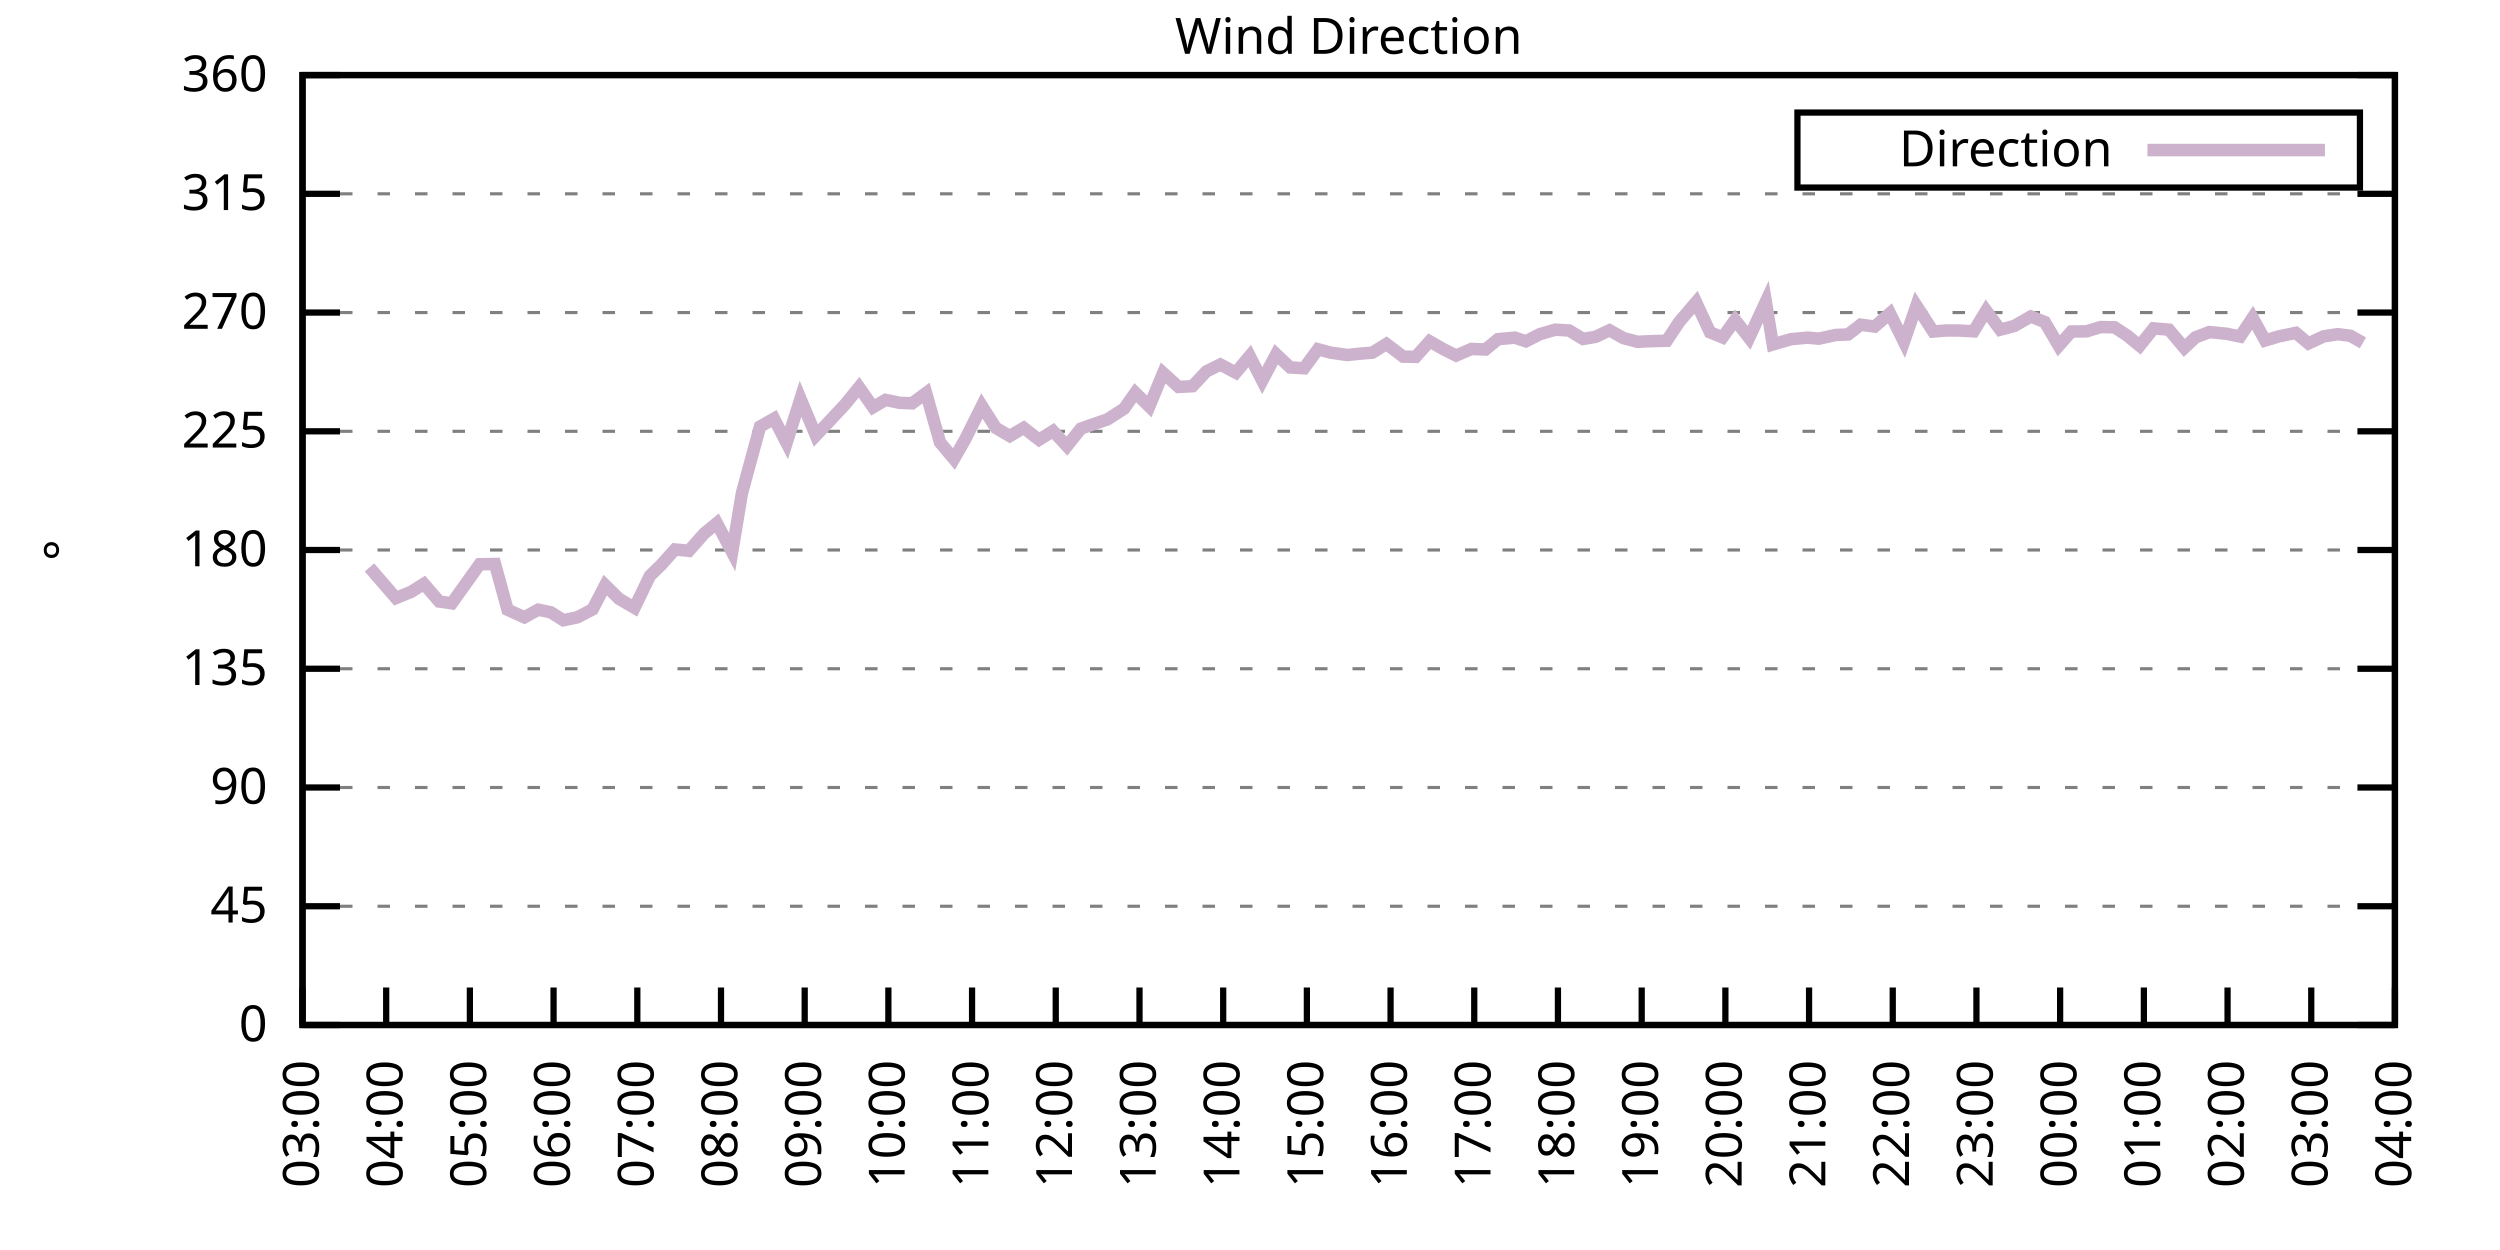
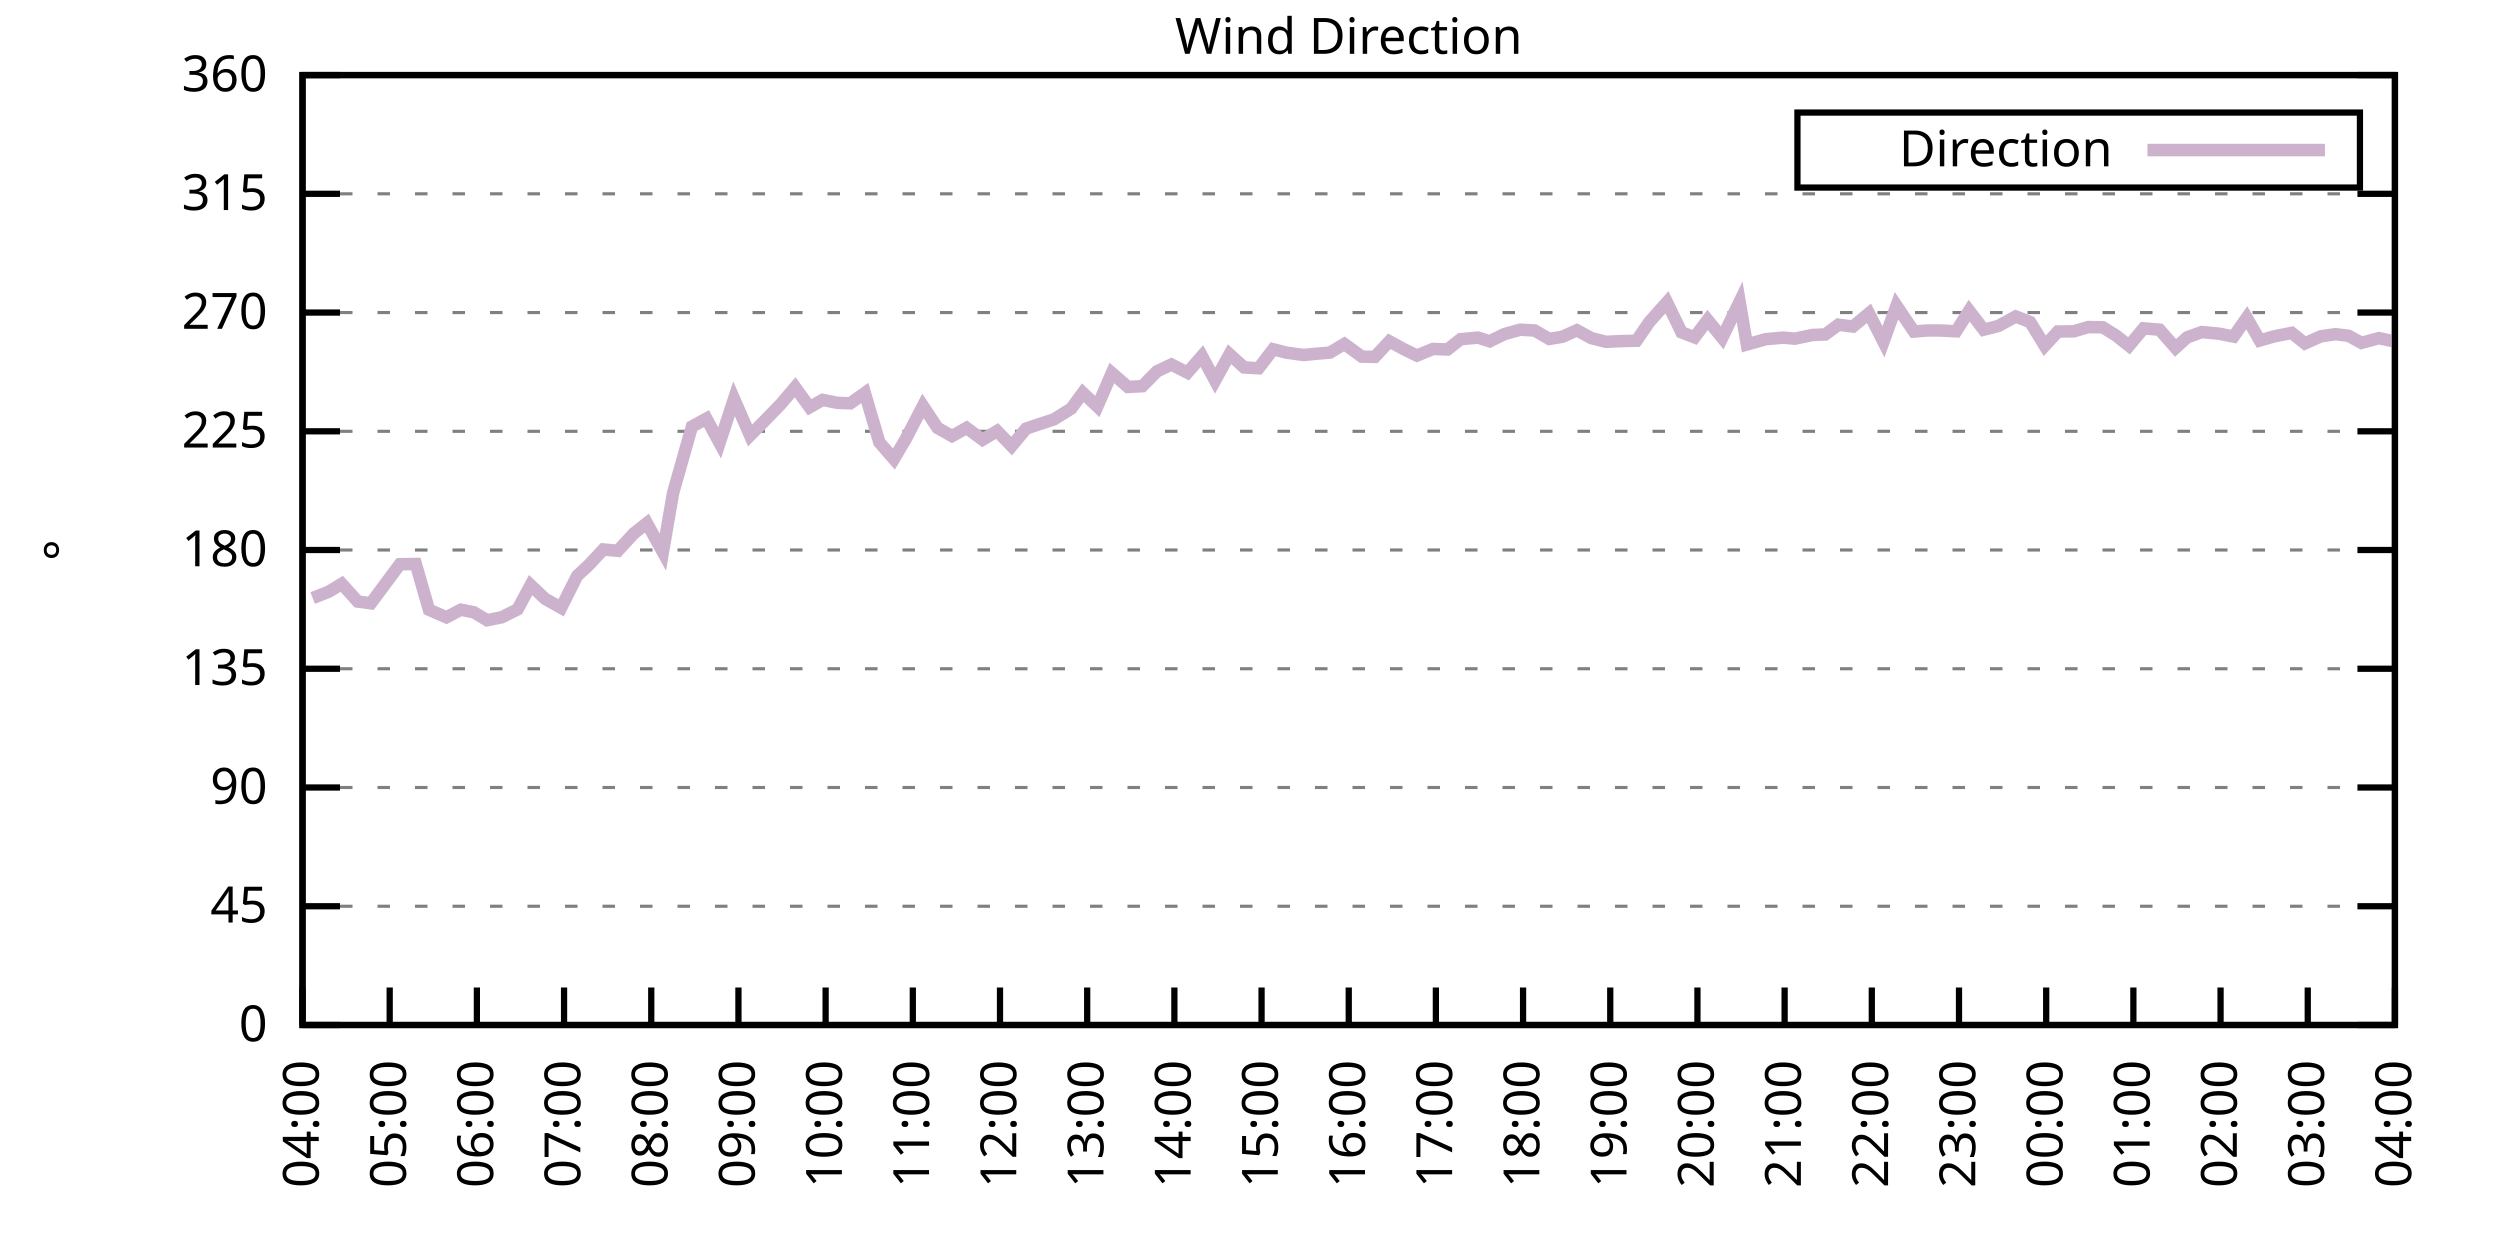
<svg xmlns="http://www.w3.org/2000/svg" xmlns:xlink="http://www.w3.org/1999/xlink" width="400" height="200" viewBox="0 0 400 200">
  <g id="gnuplot_canvas">
    <rect x="0" y="0" width="400" height="200" fill="none" />
    <defs>
      <circle id="gpDot" r="0.5" stroke-width="0.5" stroke="currentColor" />
      <path id="gpPt0" stroke-width="0.333" stroke="currentColor" d="M-1,0 h2 M0,-1 v2" />
      <path id="gpPt1" stroke-width="0.333" stroke="currentColor" d="M-1,-1 L1,1 M1,-1 L-1,1" />
      <path id="gpPt2" stroke-width="0.333" stroke="currentColor" d="M-1,0 L1,0 M0,-1 L0,1 M-1,-1 L1,1 M-1,1 L1,-1" />
      <rect id="gpPt3" stroke-width="0.333" stroke="currentColor" x="-1" y="-1" width="2" height="2" />
      <rect id="gpPt4" stroke-width="0.333" stroke="currentColor" fill="currentColor" x="-1" y="-1" width="2" height="2" />
      <circle id="gpPt5" stroke-width="0.333" stroke="currentColor" cx="0" cy="0" r="1" />
      <use xlink:href="#gpPt5" id="gpPt6" fill="currentColor" stroke="none" />
      <path id="gpPt7" stroke-width="0.333" stroke="currentColor" d="M0,-1.33 L-1.33,0.67 L1.33,0.67 z" />
      <use xlink:href="#gpPt7" id="gpPt8" fill="currentColor" stroke="none" />
      <use xlink:href="#gpPt7" id="gpPt9" stroke="currentColor" transform="rotate(180)" />
      <use xlink:href="#gpPt9" id="gpPt10" fill="currentColor" stroke="none" />
      <use xlink:href="#gpPt3" id="gpPt11" stroke="currentColor" transform="rotate(45)" />
      <use xlink:href="#gpPt11" id="gpPt12" fill="currentColor" stroke="none" />
      <path id="gpPt13" stroke-width="0.333" stroke="currentColor" d="M0,1.330 L1.265,0.411 L0.782,-1.067 L-0.782,-1.076 L-1.265,0.411 z" />
      <use xlink:href="#gpPt13" id="gpPt14" fill="currentColor" stroke="none" />
      <filter id="textbox" filterUnits="objectBoundingBox" x="0" y="0" height="1" width="1">
        <feFlood flood-color="white" flood-opacity="1" result="bgnd" />
        <feComposite in="SourceGraphic" in2="bgnd" operator="atop" />
      </filter>
      <filter id="greybox" filterUnits="objectBoundingBox" x="0" y="0" height="1" width="1">
        <feFlood flood-color="lightgrey" flood-opacity="1" result="grey" />
        <feComposite in="SourceGraphic" in2="grey" operator="atop" />
      </filter>
    </defs>
    <g fill="none" color="white" stroke="currentColor" stroke-width="1.00" stroke-linecap="butt" stroke-linejoin="miter">
</g>
    <g fill="none" color="black" stroke="currentColor" stroke-width="1.00" stroke-linecap="butt" stroke-linejoin="miter">
      <g stroke="none" shape-rendering="crispEdges">
        <polygon fill="rgb(255, 255, 255)" points="48.40,164.00 383.18,164.00 383.18,12.02 48.40,12.02 " />
      </g>
    </g>
    <g fill="none" color="black" stroke="currentColor" stroke-width="1.00" stroke-linecap="butt" stroke-linejoin="miter">
</g>
    <g fill="none" color="black" stroke="black" stroke-width="0.50" stroke-linecap="butt" stroke-linejoin="miter">
</g>
    <g fill="none" color="gray" stroke="currentColor" stroke-width="0.50" stroke-linecap="butt" stroke-linejoin="miter">
      <path stroke="gray" stroke-dasharray="2,4" class="gridline" d="M48.40,164.00 L383.19,164.00  " />
    </g>
    <g fill="none" color="gray" stroke="gray" stroke-width="1.00" stroke-linecap="butt" stroke-linejoin="miter">
</g>
    <g fill="none" color="black" stroke="currentColor" stroke-width="1.00" stroke-linecap="butt" stroke-linejoin="miter">
      <path stroke="black" d="M48.40,164.00 L54.40,164.00 M383.19,164.00 L377.19,164.00  " />
      <g transform="translate(42.80,166.60)" stroke="none" fill="black" font-family="Sans" font-size="8.00" text-anchor="end">
        <text>
          <tspan font-family="Sans"> 0</tspan>
        </text>
      </g>
    </g>
    <g fill="none" color="black" stroke="currentColor" stroke-width="1.00" stroke-linecap="butt" stroke-linejoin="miter">
</g>
    <g fill="none" color="black" stroke="black" stroke-width="0.50" stroke-linecap="butt" stroke-linejoin="miter">
</g>
    <g fill="none" color="gray" stroke="currentColor" stroke-width="0.50" stroke-linecap="butt" stroke-linejoin="miter">
      <path stroke="gray" stroke-dasharray="2,4" class="gridline" d="M48.40,145.00 L383.19,145.00  " />
    </g>
    <g fill="none" color="gray" stroke="gray" stroke-width="1.00" stroke-linecap="butt" stroke-linejoin="miter">
</g>
    <g fill="none" color="black" stroke="currentColor" stroke-width="1.00" stroke-linecap="butt" stroke-linejoin="miter">
      <path stroke="black" d="M48.40,145.00 L54.40,145.00 M383.19,145.00 L377.19,145.00  " />
      <g transform="translate(42.80,147.60)" stroke="none" fill="black" font-family="Sans" font-size="8.00" text-anchor="end">
        <text>
          <tspan font-family="Sans"> 45</tspan>
        </text>
      </g>
    </g>
    <g fill="none" color="black" stroke="currentColor" stroke-width="1.00" stroke-linecap="butt" stroke-linejoin="miter">
</g>
    <g fill="none" color="black" stroke="black" stroke-width="0.50" stroke-linecap="butt" stroke-linejoin="miter">
</g>
    <g fill="none" color="gray" stroke="currentColor" stroke-width="0.50" stroke-linecap="butt" stroke-linejoin="miter">
      <path stroke="gray" stroke-dasharray="2,4" class="gridline" d="M48.40,126.00 L383.19,126.00  " />
    </g>
    <g fill="none" color="gray" stroke="gray" stroke-width="1.00" stroke-linecap="butt" stroke-linejoin="miter">
</g>
    <g fill="none" color="black" stroke="currentColor" stroke-width="1.00" stroke-linecap="butt" stroke-linejoin="miter">
      <path stroke="black" d="M48.40,126.00 L54.40,126.00 M383.19,126.00 L377.19,126.00  " />
      <g transform="translate(42.80,128.60)" stroke="none" fill="black" font-family="Sans" font-size="8.00" text-anchor="end">
        <text>
          <tspan font-family="Sans"> 90</tspan>
        </text>
      </g>
    </g>
    <g fill="none" color="black" stroke="currentColor" stroke-width="1.00" stroke-linecap="butt" stroke-linejoin="miter">
</g>
    <g fill="none" color="black" stroke="black" stroke-width="0.50" stroke-linecap="butt" stroke-linejoin="miter">
</g>
    <g fill="none" color="gray" stroke="currentColor" stroke-width="0.50" stroke-linecap="butt" stroke-linejoin="miter">
      <path stroke="gray" stroke-dasharray="2,4" class="gridline" d="M48.40,107.00 L383.19,107.00  " />
    </g>
    <g fill="none" color="gray" stroke="gray" stroke-width="1.00" stroke-linecap="butt" stroke-linejoin="miter">
</g>
    <g fill="none" color="black" stroke="currentColor" stroke-width="1.00" stroke-linecap="butt" stroke-linejoin="miter">
      <path stroke="black" d="M48.40,107.00 L54.40,107.00 M383.19,107.00 L377.19,107.00  " />
      <g transform="translate(42.80,109.60)" stroke="none" fill="black" font-family="Sans" font-size="8.00" text-anchor="end">
        <text>
          <tspan font-family="Sans"> 135</tspan>
        </text>
      </g>
    </g>
    <g fill="none" color="black" stroke="currentColor" stroke-width="1.00" stroke-linecap="butt" stroke-linejoin="miter">
</g>
    <g fill="none" color="black" stroke="black" stroke-width="0.50" stroke-linecap="butt" stroke-linejoin="miter">
</g>
    <g fill="none" color="gray" stroke="currentColor" stroke-width="0.50" stroke-linecap="butt" stroke-linejoin="miter">
      <path stroke="gray" stroke-dasharray="2,4" class="gridline" d="M48.40,88.00 L383.19,88.00  " />
    </g>
    <g fill="none" color="gray" stroke="gray" stroke-width="1.00" stroke-linecap="butt" stroke-linejoin="miter">
</g>
    <g fill="none" color="black" stroke="currentColor" stroke-width="1.00" stroke-linecap="butt" stroke-linejoin="miter">
      <path stroke="black" d="M48.40,88.00 L54.40,88.00 M383.19,88.00 L377.19,88.00  " />
      <g transform="translate(42.80,90.60)" stroke="none" fill="black" font-family="Sans" font-size="8.00" text-anchor="end">
        <text>
          <tspan font-family="Sans"> 180</tspan>
        </text>
      </g>
    </g>
    <g fill="none" color="black" stroke="currentColor" stroke-width="1.00" stroke-linecap="butt" stroke-linejoin="miter">
</g>
    <g fill="none" color="black" stroke="black" stroke-width="0.50" stroke-linecap="butt" stroke-linejoin="miter">
</g>
    <g fill="none" color="gray" stroke="currentColor" stroke-width="0.50" stroke-linecap="butt" stroke-linejoin="miter">
      <path stroke="gray" stroke-dasharray="2,4" class="gridline" d="M48.40,69.01 L383.19,69.01  " />
    </g>
    <g fill="none" color="gray" stroke="gray" stroke-width="1.00" stroke-linecap="butt" stroke-linejoin="miter">
</g>
    <g fill="none" color="black" stroke="currentColor" stroke-width="1.00" stroke-linecap="butt" stroke-linejoin="miter">
      <path stroke="black" d="M48.40,69.01 L54.40,69.01 M383.19,69.01 L377.19,69.01  " />
      <g transform="translate(42.80,71.61)" stroke="none" fill="black" font-family="Sans" font-size="8.00" text-anchor="end">
        <text>
          <tspan font-family="Sans"> 225</tspan>
        </text>
      </g>
    </g>
    <g fill="none" color="black" stroke="currentColor" stroke-width="1.00" stroke-linecap="butt" stroke-linejoin="miter">
</g>
    <g fill="none" color="black" stroke="black" stroke-width="0.50" stroke-linecap="butt" stroke-linejoin="miter">
</g>
    <g fill="none" color="gray" stroke="currentColor" stroke-width="0.50" stroke-linecap="butt" stroke-linejoin="miter">
      <path stroke="gray" stroke-dasharray="2,4" class="gridline" d="M48.40,50.01 L383.19,50.01  " />
    </g>
    <g fill="none" color="gray" stroke="gray" stroke-width="1.00" stroke-linecap="butt" stroke-linejoin="miter">
</g>
    <g fill="none" color="black" stroke="currentColor" stroke-width="1.00" stroke-linecap="butt" stroke-linejoin="miter">
      <path stroke="black" d="M48.40,50.01 L54.40,50.01 M383.19,50.01 L377.19,50.01  " />
      <g transform="translate(42.80,52.61)" stroke="none" fill="black" font-family="Sans" font-size="8.00" text-anchor="end">
        <text>
          <tspan font-family="Sans"> 270</tspan>
        </text>
      </g>
    </g>
    <g fill="none" color="black" stroke="currentColor" stroke-width="1.00" stroke-linecap="butt" stroke-linejoin="miter">
</g>
    <g fill="none" color="black" stroke="black" stroke-width="0.50" stroke-linecap="butt" stroke-linejoin="miter">
</g>
    <g fill="none" color="gray" stroke="currentColor" stroke-width="0.50" stroke-linecap="butt" stroke-linejoin="miter">
      <path stroke="gray" stroke-dasharray="2,4" class="gridline" d="M48.40,31.01 L383.19,31.01  " />
    </g>
    <g fill="none" color="gray" stroke="gray" stroke-width="1.00" stroke-linecap="butt" stroke-linejoin="miter">
</g>
    <g fill="none" color="black" stroke="currentColor" stroke-width="1.00" stroke-linecap="butt" stroke-linejoin="miter">
      <path stroke="black" d="M48.40,31.01 L54.40,31.01 M383.19,31.01 L377.19,31.01  " />
      <g transform="translate(42.80,33.61)" stroke="none" fill="black" font-family="Sans" font-size="8.00" text-anchor="end">
        <text>
          <tspan font-family="Sans"> 315</tspan>
        </text>
      </g>
    </g>
    <g fill="none" color="black" stroke="currentColor" stroke-width="1.00" stroke-linecap="butt" stroke-linejoin="miter">
</g>
    <g fill="none" color="black" stroke="black" stroke-width="0.50" stroke-linecap="butt" stroke-linejoin="miter">
</g>
    <g fill="none" color="gray" stroke="currentColor" stroke-width="0.50" stroke-linecap="butt" stroke-linejoin="miter">
      <path stroke="gray" stroke-dasharray="2,4" class="gridline" d="M48.40,12.01 L383.19,12.01  " />
    </g>
    <g fill="none" color="gray" stroke="gray" stroke-width="1.00" stroke-linecap="butt" stroke-linejoin="miter">
</g>
    <g fill="none" color="black" stroke="currentColor" stroke-width="1.00" stroke-linecap="butt" stroke-linejoin="miter">
      <path stroke="black" d="M48.40,12.01 L54.40,12.01 M383.19,12.01 L377.19,12.01  " />
      <g transform="translate(42.80,14.61)" stroke="none" fill="black" font-family="Sans" font-size="8.00" text-anchor="end">
        <text>
          <tspan font-family="Sans"> 360</tspan>
        </text>
      </g>
    </g>
    <g fill="none" color="black" stroke="currentColor" stroke-width="1.00" stroke-linecap="butt" stroke-linejoin="miter">
      <path stroke="black" d="M48.40,164.00 L48.40,158.00  " />
      <g transform="translate(51.00,169.60) rotate(270.00)" stroke="none" fill="black" font-family="Sans" font-size="8.00" text-anchor="end">
        <text>
-           <tspan font-family="Sans">03:00</tspan>
-         </text>
-       </g>
-     </g>
-     <g fill="none" color="black" stroke="currentColor" stroke-width="1.00" stroke-linecap="butt" stroke-linejoin="miter">
-       <path stroke="black" d="M61.79,164.00 L61.79,158.00  " />
-       <g transform="translate(64.39,169.60) rotate(270.00)" stroke="none" fill="black" font-family="Sans" font-size="8.00" text-anchor="end">
-         <text>
          <tspan font-family="Sans">04:00</tspan>
        </text>
      </g>
    </g>
    <g fill="none" color="black" stroke="currentColor" stroke-width="1.00" stroke-linecap="butt" stroke-linejoin="miter">
-       <path stroke="black" d="M75.18,164.00 L75.18,158.00  " />
-       <g transform="translate(77.78,169.60) rotate(270.00)" stroke="none" fill="black" font-family="Sans" font-size="8.00" text-anchor="end">
+       <path stroke="black" d="M62.35,164.00 L62.35,158.00  " />
+       <g transform="translate(64.95,169.60) rotate(270.00)" stroke="none" fill="black" font-family="Sans" font-size="8.00" text-anchor="end">
        <text>
          <tspan font-family="Sans">05:00</tspan>
        </text>
      </g>
    </g>
    <g fill="none" color="black" stroke="currentColor" stroke-width="1.00" stroke-linecap="butt" stroke-linejoin="miter">
-       <path stroke="black" d="M88.57,164.00 L88.57,158.00  " />
-       <g transform="translate(91.17,169.60) rotate(270.00)" stroke="none" fill="black" font-family="Sans" font-size="8.00" text-anchor="end">
+       <path stroke="black" d="M76.30,164.00 L76.30,158.00  " />
+       <g transform="translate(78.90,169.60) rotate(270.00)" stroke="none" fill="black" font-family="Sans" font-size="8.00" text-anchor="end">
        <text>
          <tspan font-family="Sans">06:00</tspan>
        </text>
      </g>
    </g>
    <g fill="none" color="black" stroke="currentColor" stroke-width="1.00" stroke-linecap="butt" stroke-linejoin="miter">
-       <path stroke="black" d="M101.97,164.00 L101.97,158.00  " />
-       <g transform="translate(104.57,169.60) rotate(270.00)" stroke="none" fill="black" font-family="Sans" font-size="8.00" text-anchor="end">
+       <path stroke="black" d="M90.25,164.00 L90.25,158.00  " />
+       <g transform="translate(92.85,169.60) rotate(270.00)" stroke="none" fill="black" font-family="Sans" font-size="8.00" text-anchor="end">
        <text>
          <tspan font-family="Sans">07:00</tspan>
        </text>
      </g>
    </g>
    <g fill="none" color="black" stroke="currentColor" stroke-width="1.00" stroke-linecap="butt" stroke-linejoin="miter">
-       <path stroke="black" d="M115.36,164.00 L115.36,158.00  " />
-       <g transform="translate(117.96,169.60) rotate(270.00)" stroke="none" fill="black" font-family="Sans" font-size="8.00" text-anchor="end">
+       <path stroke="black" d="M104.20,164.00 L104.20,158.00  " />
+       <g transform="translate(106.80,169.60) rotate(270.00)" stroke="none" fill="black" font-family="Sans" font-size="8.00" text-anchor="end">
        <text>
          <tspan font-family="Sans">08:00</tspan>
        </text>
      </g>
    </g>
    <g fill="none" color="black" stroke="currentColor" stroke-width="1.00" stroke-linecap="butt" stroke-linejoin="miter">
-       <path stroke="black" d="M128.75,164.00 L128.75,158.00  " />
-       <g transform="translate(131.35,169.60) rotate(270.00)" stroke="none" fill="black" font-family="Sans" font-size="8.00" text-anchor="end">
+       <path stroke="black" d="M118.15,164.00 L118.15,158.00  " />
+       <g transform="translate(120.75,169.60) rotate(270.00)" stroke="none" fill="black" font-family="Sans" font-size="8.00" text-anchor="end">
        <text>
          <tspan font-family="Sans">09:00</tspan>
        </text>
      </g>
    </g>
    <g fill="none" color="black" stroke="currentColor" stroke-width="1.00" stroke-linecap="butt" stroke-linejoin="miter">
-       <path stroke="black" d="M142.14,164.00 L142.14,158.00  " />
-       <g transform="translate(144.74,169.60) rotate(270.00)" stroke="none" fill="black" font-family="Sans" font-size="8.00" text-anchor="end">
+       <path stroke="black" d="M132.10,164.00 L132.10,158.00  " />
+       <g transform="translate(134.70,169.60) rotate(270.00)" stroke="none" fill="black" font-family="Sans" font-size="8.00" text-anchor="end">
        <text>
          <tspan font-family="Sans">10:00</tspan>
        </text>
      </g>
    </g>
    <g fill="none" color="black" stroke="currentColor" stroke-width="1.00" stroke-linecap="butt" stroke-linejoin="miter">
-       <path stroke="black" d="M155.53,164.00 L155.53,158.00  " />
-       <g transform="translate(158.13,169.60) rotate(270.00)" stroke="none" fill="black" font-family="Sans" font-size="8.00" text-anchor="end">
+       <path stroke="black" d="M146.05,164.00 L146.05,158.00  " />
+       <g transform="translate(148.65,169.60) rotate(270.00)" stroke="none" fill="black" font-family="Sans" font-size="8.00" text-anchor="end">
        <text>
          <tspan font-family="Sans">11:00</tspan>
        </text>
      </g>
    </g>
    <g fill="none" color="black" stroke="currentColor" stroke-width="1.00" stroke-linecap="butt" stroke-linejoin="miter">
-       <path stroke="black" d="M168.92,164.00 L168.92,158.00  " />
-       <g transform="translate(171.52,169.60) rotate(270.00)" stroke="none" fill="black" font-family="Sans" font-size="8.00" text-anchor="end">
+       <path stroke="black" d="M160.00,164.00 L160.00,158.00  " />
+       <g transform="translate(162.60,169.60) rotate(270.00)" stroke="none" fill="black" font-family="Sans" font-size="8.00" text-anchor="end">
        <text>
          <tspan font-family="Sans">12:00</tspan>
        </text>
      </g>
    </g>
    <g fill="none" color="black" stroke="currentColor" stroke-width="1.00" stroke-linecap="butt" stroke-linejoin="miter">
-       <path stroke="black" d="M182.32,164.00 L182.32,158.00  " />
-       <g transform="translate(184.92,169.60) rotate(270.00)" stroke="none" fill="black" font-family="Sans" font-size="8.00" text-anchor="end">
+       <path stroke="black" d="M173.95,164.00 L173.95,158.00  " />
+       <g transform="translate(176.55,169.60) rotate(270.00)" stroke="none" fill="black" font-family="Sans" font-size="8.00" text-anchor="end">
        <text>
          <tspan font-family="Sans">13:00</tspan>
        </text>
      </g>
    </g>
    <g fill="none" color="black" stroke="currentColor" stroke-width="1.00" stroke-linecap="butt" stroke-linejoin="miter">
-       <path stroke="black" d="M195.71,164.00 L195.71,158.00  " />
-       <g transform="translate(198.31,169.60) rotate(270.00)" stroke="none" fill="black" font-family="Sans" font-size="8.00" text-anchor="end">
+       <path stroke="black" d="M187.90,164.00 L187.90,158.00  " />
+       <g transform="translate(190.50,169.60) rotate(270.00)" stroke="none" fill="black" font-family="Sans" font-size="8.00" text-anchor="end">
        <text>
          <tspan font-family="Sans">14:00</tspan>
        </text>
      </g>
    </g>
    <g fill="none" color="black" stroke="currentColor" stroke-width="1.00" stroke-linecap="butt" stroke-linejoin="miter">
-       <path stroke="black" d="M209.10,164.00 L209.10,158.00  " />
-       <g transform="translate(211.70,169.60) rotate(270.00)" stroke="none" fill="black" font-family="Sans" font-size="8.00" text-anchor="end">
+       <path stroke="black" d="M201.85,164.00 L201.85,158.00  " />
+       <g transform="translate(204.45,169.60) rotate(270.00)" stroke="none" fill="black" font-family="Sans" font-size="8.00" text-anchor="end">
        <text>
          <tspan font-family="Sans">15:00</tspan>
        </text>
      </g>
    </g>
    <g fill="none" color="black" stroke="currentColor" stroke-width="1.00" stroke-linecap="butt" stroke-linejoin="miter">
-       <path stroke="black" d="M222.49,164.00 L222.49,158.00  " />
-       <g transform="translate(225.09,169.60) rotate(270.00)" stroke="none" fill="black" font-family="Sans" font-size="8.00" text-anchor="end">
+       <path stroke="black" d="M215.80,164.00 L215.80,158.00  " />
+       <g transform="translate(218.40,169.60) rotate(270.00)" stroke="none" fill="black" font-family="Sans" font-size="8.00" text-anchor="end">
        <text>
          <tspan font-family="Sans">16:00</tspan>
        </text>
      </g>
    </g>
    <g fill="none" color="black" stroke="currentColor" stroke-width="1.00" stroke-linecap="butt" stroke-linejoin="miter">
-       <path stroke="black" d="M235.88,164.00 L235.88,158.00  " />
-       <g transform="translate(238.48,169.60) rotate(270.00)" stroke="none" fill="black" font-family="Sans" font-size="8.00" text-anchor="end">
+       <path stroke="black" d="M229.74,164.00 L229.74,158.00  " />
+       <g transform="translate(232.34,169.60) rotate(270.00)" stroke="none" fill="black" font-family="Sans" font-size="8.00" text-anchor="end">
        <text>
          <tspan font-family="Sans">17:00</tspan>
        </text>
      </g>
    </g>
    <g fill="none" color="black" stroke="currentColor" stroke-width="1.00" stroke-linecap="butt" stroke-linejoin="miter">
-       <path stroke="black" d="M249.27,164.00 L249.27,158.00  " />
-       <g transform="translate(251.87,169.60) rotate(270.00)" stroke="none" fill="black" font-family="Sans" font-size="8.00" text-anchor="end">
+       <path stroke="black" d="M243.69,164.00 L243.69,158.00  " />
+       <g transform="translate(246.29,169.60) rotate(270.00)" stroke="none" fill="black" font-family="Sans" font-size="8.00" text-anchor="end">
        <text>
          <tspan font-family="Sans">18:00</tspan>
        </text>
      </g>
    </g>
    <g fill="none" color="black" stroke="currentColor" stroke-width="1.00" stroke-linecap="butt" stroke-linejoin="miter">
-       <path stroke="black" d="M262.67,164.00 L262.67,158.00  " />
-       <g transform="translate(265.27,169.60) rotate(270.00)" stroke="none" fill="black" font-family="Sans" font-size="8.00" text-anchor="end">
+       <path stroke="black" d="M257.64,164.00 L257.64,158.00  " />
+       <g transform="translate(260.24,169.60) rotate(270.00)" stroke="none" fill="black" font-family="Sans" font-size="8.00" text-anchor="end">
        <text>
          <tspan font-family="Sans">19:00</tspan>
        </text>
      </g>
    </g>
    <g fill="none" color="black" stroke="currentColor" stroke-width="1.00" stroke-linecap="butt" stroke-linejoin="miter">
-       <path stroke="black" d="M276.06,164.00 L276.06,158.00  " />
-       <g transform="translate(278.66,169.60) rotate(270.00)" stroke="none" fill="black" font-family="Sans" font-size="8.00" text-anchor="end">
+       <path stroke="black" d="M271.59,164.00 L271.59,158.00  " />
+       <g transform="translate(274.19,169.60) rotate(270.00)" stroke="none" fill="black" font-family="Sans" font-size="8.00" text-anchor="end">
        <text>
          <tspan font-family="Sans">20:00</tspan>
        </text>
      </g>
    </g>
    <g fill="none" color="black" stroke="currentColor" stroke-width="1.00" stroke-linecap="butt" stroke-linejoin="miter">
-       <path stroke="black" d="M289.45,164.00 L289.45,158.00  " />
-       <g transform="translate(292.05,169.60) rotate(270.00)" stroke="none" fill="black" font-family="Sans" font-size="8.00" text-anchor="end">
+       <path stroke="black" d="M285.54,164.00 L285.54,158.00  " />
+       <g transform="translate(288.14,169.60) rotate(270.00)" stroke="none" fill="black" font-family="Sans" font-size="8.00" text-anchor="end">
        <text>
          <tspan font-family="Sans">21:00</tspan>
        </text>
      </g>
    </g>
    <g fill="none" color="black" stroke="currentColor" stroke-width="1.00" stroke-linecap="butt" stroke-linejoin="miter">
-       <path stroke="black" d="M302.84,164.00 L302.84,158.00  " />
-       <g transform="translate(305.44,169.60) rotate(270.00)" stroke="none" fill="black" font-family="Sans" font-size="8.00" text-anchor="end">
+       <path stroke="black" d="M299.49,164.00 L299.49,158.00  " />
+       <g transform="translate(302.09,169.60) rotate(270.00)" stroke="none" fill="black" font-family="Sans" font-size="8.00" text-anchor="end">
        <text>
          <tspan font-family="Sans">22:00</tspan>
        </text>
      </g>
    </g>
    <g fill="none" color="black" stroke="currentColor" stroke-width="1.00" stroke-linecap="butt" stroke-linejoin="miter">
-       <path stroke="black" d="M316.23,164.00 L316.23,158.00  " />
-       <g transform="translate(318.83,169.60) rotate(270.00)" stroke="none" fill="black" font-family="Sans" font-size="8.00" text-anchor="end">
+       <path stroke="black" d="M313.44,164.00 L313.44,158.00  " />
+       <g transform="translate(316.04,169.60) rotate(270.00)" stroke="none" fill="black" font-family="Sans" font-size="8.00" text-anchor="end">
        <text>
          <tspan font-family="Sans">23:00</tspan>
        </text>
      </g>
    </g>
    <g fill="none" color="black" stroke="currentColor" stroke-width="1.00" stroke-linecap="butt" stroke-linejoin="miter">
-       <path stroke="black" d="M329.62,164.00 L329.62,158.00  " />
-       <g transform="translate(332.22,169.60) rotate(270.00)" stroke="none" fill="black" font-family="Sans" font-size="8.00" text-anchor="end">
+       <path stroke="black" d="M327.39,164.00 L327.39,158.00  " />
+       <g transform="translate(329.99,169.60) rotate(270.00)" stroke="none" fill="black" font-family="Sans" font-size="8.00" text-anchor="end">
        <text>
          <tspan font-family="Sans">00:00</tspan>
        </text>
      </g>
    </g>
    <g fill="none" color="black" stroke="currentColor" stroke-width="1.00" stroke-linecap="butt" stroke-linejoin="miter">
-       <path stroke="black" d="M343.02,164.00 L343.02,158.00  " />
-       <g transform="translate(345.62,169.60) rotate(270.00)" stroke="none" fill="black" font-family="Sans" font-size="8.00" text-anchor="end">
+       <path stroke="black" d="M341.34,164.00 L341.34,158.00  " />
+       <g transform="translate(343.94,169.60) rotate(270.00)" stroke="none" fill="black" font-family="Sans" font-size="8.00" text-anchor="end">
        <text>
          <tspan font-family="Sans">01:00</tspan>
        </text>
      </g>
    </g>
    <g fill="none" color="black" stroke="currentColor" stroke-width="1.00" stroke-linecap="butt" stroke-linejoin="miter">
-       <path stroke="black" d="M356.41,164.00 L356.41,158.00  " />
-       <g transform="translate(359.01,169.60) rotate(270.00)" stroke="none" fill="black" font-family="Sans" font-size="8.00" text-anchor="end">
+       <path stroke="black" d="M355.29,164.00 L355.29,158.00  " />
+       <g transform="translate(357.89,169.60) rotate(270.00)" stroke="none" fill="black" font-family="Sans" font-size="8.00" text-anchor="end">
        <text>
          <tspan font-family="Sans">02:00</tspan>
        </text>
      </g>
    </g>
    <g fill="none" color="black" stroke="currentColor" stroke-width="1.00" stroke-linecap="butt" stroke-linejoin="miter">
-       <path stroke="black" d="M369.80,164.00 L369.80,158.00  " />
-       <g transform="translate(372.40,169.60) rotate(270.00)" stroke="none" fill="black" font-family="Sans" font-size="8.00" text-anchor="end">
+       <path stroke="black" d="M369.24,164.00 L369.24,158.00  " />
+       <g transform="translate(371.84,169.60) rotate(270.00)" stroke="none" fill="black" font-family="Sans" font-size="8.00" text-anchor="end">
        <text>
          <tspan font-family="Sans">03:00</tspan>
        </text>
      </g>
    </g>
    <g fill="none" color="black" stroke="currentColor" stroke-width="1.00" stroke-linecap="butt" stroke-linejoin="miter">
      <path stroke="black" d="M383.19,164.00 L383.19,158.00  " />
      <g transform="translate(385.79,169.60) rotate(270.00)" stroke="none" fill="black" font-family="Sans" font-size="8.00" text-anchor="end">
        <text>
          <tspan font-family="Sans">04:00</tspan>
        </text>
      </g>
    </g>
    <g fill="none" color="black" stroke="currentColor" stroke-width="1.00" stroke-linecap="butt" stroke-linejoin="miter">
</g>
    <g fill="none" color="black" stroke="currentColor" stroke-width="1.00" stroke-linecap="butt" stroke-linejoin="miter">
      <path stroke="black" d="M48.40,12.01 L48.40,164.00 L383.19,164.00 L383.19,12.01 L48.40,12.01 Z  " />
    </g>
    <g fill="none" color="black" stroke="currentColor" stroke-width="1.00" stroke-linecap="butt" stroke-linejoin="miter">
</g>
    <g fill="none" color="black" stroke="currentColor" stroke-width="1.00" stroke-linecap="butt" stroke-linejoin="miter">
      <path stroke="black" d="M287.59,30.01 L287.59,18.01 L377.59,18.01 L377.59,30.01 L287.59,30.01 Z  " />
    </g>
    <g id="Wind_direction_plot_1">
      <g fill="none" color="white" stroke="black" stroke-width="2.00" stroke-linecap="butt" stroke-linejoin="miter">
</g>
      <g fill="none" color="black" stroke="currentColor" stroke-width="2.00" stroke-linecap="butt" stroke-linejoin="miter">
        <g transform="translate(337.99,26.61)" stroke="none" fill="black" font-family="Sans" font-size="8.00" text-anchor="end">
          <text>
            <tspan font-family="Sans">Direction</tspan>
          </text>
        </g>
      </g>
      <g fill="none" color="black" stroke="currentColor" stroke-width="2.00" stroke-linecap="butt" stroke-linejoin="miter">
-         <path stroke="rgb(204, 178, 204)" d="M343.59,24.01 L371.99,24.01 M59.11,90.79 L63.35,95.69 L65.81,94.68 L67.82,93.41 L70.27,96.24 L72.28,96.53   L76.75,90.28 L79.20,90.24 L81.21,97.55 L83.89,98.77 L86.12,97.55 L88.13,97.97 L90.14,99.24 L92.37,98.77   L94.82,97.50 L96.83,93.62 L99.06,95.82 L101.52,97.25 L103.98,92.14 L105.76,90.41 L107.99,87.92 L110.22,88.13   L112.68,85.35 L114.69,83.70 L117.14,88.34 L118.71,78.89 L121.61,68.25 L123.84,66.98 L125.85,70.86 L128.08,63.81   L130.54,69.68 L132.54,67.57 L135.22,64.70 L137.45,61.96 L139.69,65.16 L141.69,63.98 L143.93,64.45 L145.94,64.53   L148.17,62.88 L150.40,70.78 L152.63,73.44 L154.42,70.32 L157.10,64.95 L159.33,68.46 L161.56,69.77 L163.79,68.46   L166.25,70.36 L168.48,68.96 L170.71,71.37 L172.94,68.58 L174.95,67.87 L177.18,67.11 L179.86,65.38 L181.65,62.84   L183.88,65.04 L186.11,59.68 L188.57,61.91 L190.80,61.79 L193.03,59.42 L195.26,58.32 L197.72,59.63 L199.95,56.97   L201.96,60.90 L204.19,56.68 L206.42,58.79 L208.65,58.92 L210.88,55.88 L212.89,56.42 L215.57,56.80 L217.58,56.59   L219.59,56.42 L221.82,55.03 L224.50,57.06 L226.51,57.10 L228.74,54.61 L230.97,55.88 L232.98,56.89 L235.44,55.83   L237.67,55.92 L239.68,54.27 L242.36,54.02 L244.14,54.61 L246.37,53.47 L248.83,52.75 L251.06,52.88 L253.29,54.23   L255.30,53.89 L257.53,52.84 L259.76,54.10 L262.00,54.69 L264.45,54.57 L266.68,54.52 L268.69,51.49 L271.37,48.36   L273.60,53.17 L275.61,53.98 L277.62,51.19 L279.85,54.06 L282.53,48.28 L283.65,55.12 L286.55,54.27 L289.23,54.02   L291.01,54.19 L293.69,53.60 L295.70,53.51 L297.71,51.95 L299.94,52.25 L302.39,50.13 L304.63,54.69 L306.63,48.91   L309.31,53.05 L311.32,52.88 L313.33,52.88 L315.79,53.01 L317.79,49.71 L320.03,52.75 L322.26,52.16 L324.94,50.64   L327.17,51.53 L329.40,55.33 L331.41,53.05 L333.86,53.01 L336.10,52.33 L338.33,52.37 L340.34,53.68 L342.35,55.33   L344.58,52.54 L347.03,52.75 L349.49,55.66 L351.27,53.98 L353.51,53.13 L356.18,53.39 L358.42,53.85 L360.42,50.85   L362.43,54.48 L364.66,53.81 L367.34,53.26 L369.35,54.95 L371.81,53.81 L374.04,53.47 L376.05,53.72 L378.06,54.86    " />
+         <path stroke="rgb(204, 178, 204)" d="M343.59,24.01 L371.99,24.01 M50.03,95.69 L52.58,94.68 L54.68,93.41 L57.23,96.24 L59.33,96.53 L63.98,90.28   L66.53,90.24 L68.63,97.55 L71.42,98.77 L73.74,97.55 L75.83,97.97 L77.93,99.24 L80.25,98.77 L82.81,97.50   L84.90,93.62 L87.23,95.82 L89.78,97.25 L92.34,92.14 L94.20,90.41 L96.53,87.92 L98.85,88.13 L101.41,85.35   L103.50,83.70 L106.06,88.34 L107.69,78.89 L110.71,68.25 L113.03,66.98 L115.13,70.86 L117.45,63.81 L120.01,69.68   L122.10,67.57 L124.89,64.70 L127.22,61.96 L129.54,65.16 L131.63,63.98 L133.96,64.45 L136.05,64.53 L138.37,62.88   L140.70,70.78 L143.02,73.44 L144.88,70.32 L147.67,64.95 L150.00,68.46 L152.32,69.77 L154.65,68.46 L157.21,70.36   L159.53,68.96 L161.86,71.37 L164.18,68.58 L166.27,67.87 L168.60,67.11 L171.39,65.38 L173.25,62.84 L175.57,65.04   L177.90,59.68 L180.46,61.91 L182.78,61.79 L185.11,59.42 L187.43,58.32 L189.99,59.63 L192.31,56.97 L194.41,60.90   L196.73,56.68 L199.06,58.79 L201.38,58.92 L203.71,55.88 L205.80,56.42 L208.59,56.80 L210.68,56.59 L212.77,56.42   L215.10,55.03 L217.89,57.06 L219.98,57.10 L222.30,54.61 L224.63,55.88 L226.72,56.89 L229.28,55.83 L231.60,55.92   L233.70,54.27 L236.49,54.02 L238.35,54.61 L240.67,53.47 L243.23,52.75 L245.55,52.88 L247.88,54.23 L249.97,53.89   L252.30,52.84 L254.62,54.10 L256.95,54.69 L259.50,54.57 L261.83,54.52 L263.92,51.49 L266.71,48.36 L269.04,53.17   L271.13,53.98 L273.22,51.19 L275.55,54.06 L278.34,48.28 L279.50,55.12 L282.52,54.27 L285.31,54.02 L287.17,54.19   L289.96,53.60 L292.05,53.51 L294.15,51.95 L296.47,52.25 L299.03,50.13 L301.35,54.69 L303.44,48.91 L306.23,53.05   L308.33,52.88 L310.42,52.88 L312.98,53.01 L315.07,49.71 L317.39,52.75 L319.72,52.16 L322.51,50.64 L324.83,51.53   L327.16,55.33 L329.25,53.05 L331.81,53.01 L334.13,52.33 L336.46,52.37 L338.55,53.68 L340.64,55.33 L342.97,52.54   L345.53,52.75 L348.08,55.66 L349.94,53.98 L352.27,53.13 L355.06,53.39 L357.38,53.85 L359.48,50.85 L361.57,54.48   L363.89,53.81 L366.68,53.26 L368.78,54.95 L371.33,53.81 L373.66,53.47 L375.75,53.72 L377.84,54.86 L380.63,54.10   L382.96,54.61  " />
      </g>
    </g>
    <g fill="none" color="black" stroke="currentColor" stroke-width="2.00" stroke-linecap="butt" stroke-linejoin="miter">
</g>
    <g fill="none" color="black" stroke="black" stroke-width="1.00" stroke-linecap="butt" stroke-linejoin="miter">
</g>
    <g fill="none" color="black" stroke="currentColor" stroke-width="1.00" stroke-linecap="butt" stroke-linejoin="miter">
      <path stroke="black" d="M48.40,12.01 L48.40,164.00 L383.19,164.00 L383.19,12.01 L48.40,12.01 Z  " />
      <g transform="translate(12.80,88.01) rotate(270.00)" stroke="none" fill="black" font-family="Sans" font-size="8.00" text-anchor="middle">
        <text>
          <tspan font-family="Sans">°</tspan>
        </text>
      </g>
    </g>
    <g fill="none" color="black" stroke="currentColor" stroke-width="1.00" stroke-linecap="butt" stroke-linejoin="miter">
</g>
    <g fill="none" color="black" stroke="currentColor" stroke-width="1.00" stroke-linecap="butt" stroke-linejoin="miter">
      <g transform="translate(215.79,8.61)" stroke="none" fill="black" font-family="Sans" font-size="8.00" text-anchor="middle">
        <text>
          <tspan font-family="Sans">Wind Direction</tspan>
        </text>
      </g>
    </g>
    <g fill="none" color="black" stroke="currentColor" stroke-width="1.00" stroke-linecap="butt" stroke-linejoin="miter">
</g>
  </g>
</svg>
